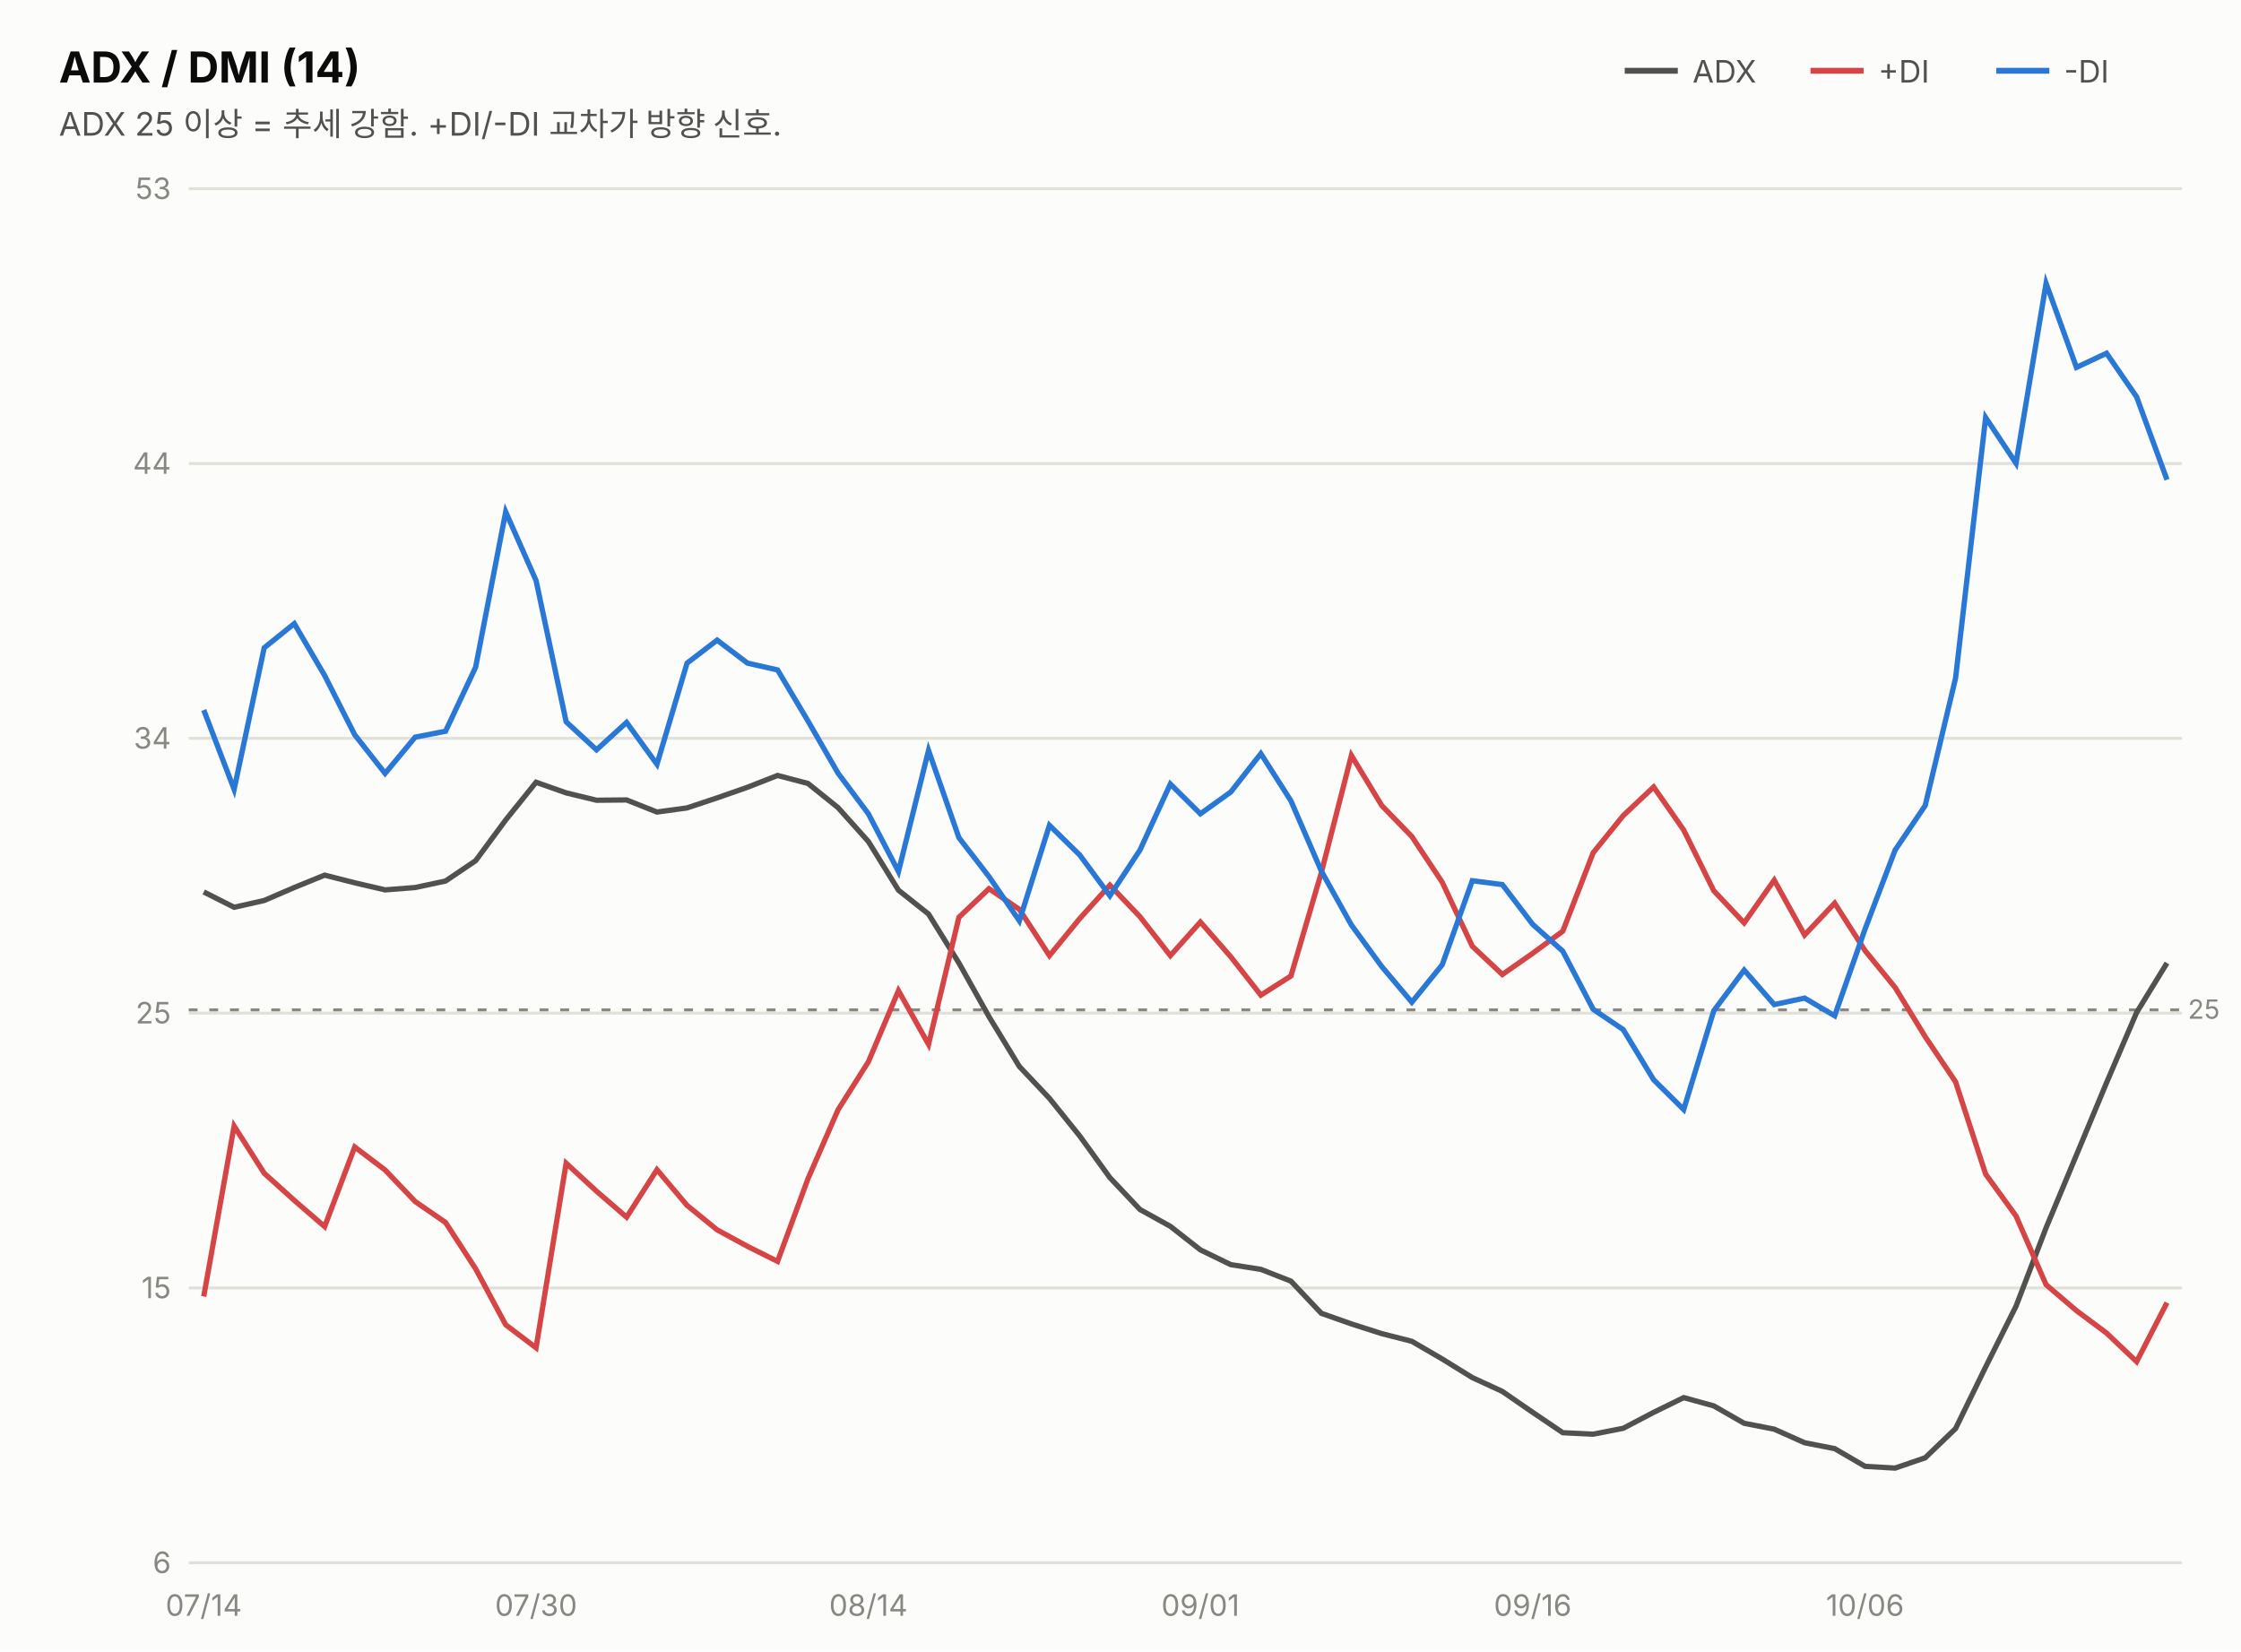
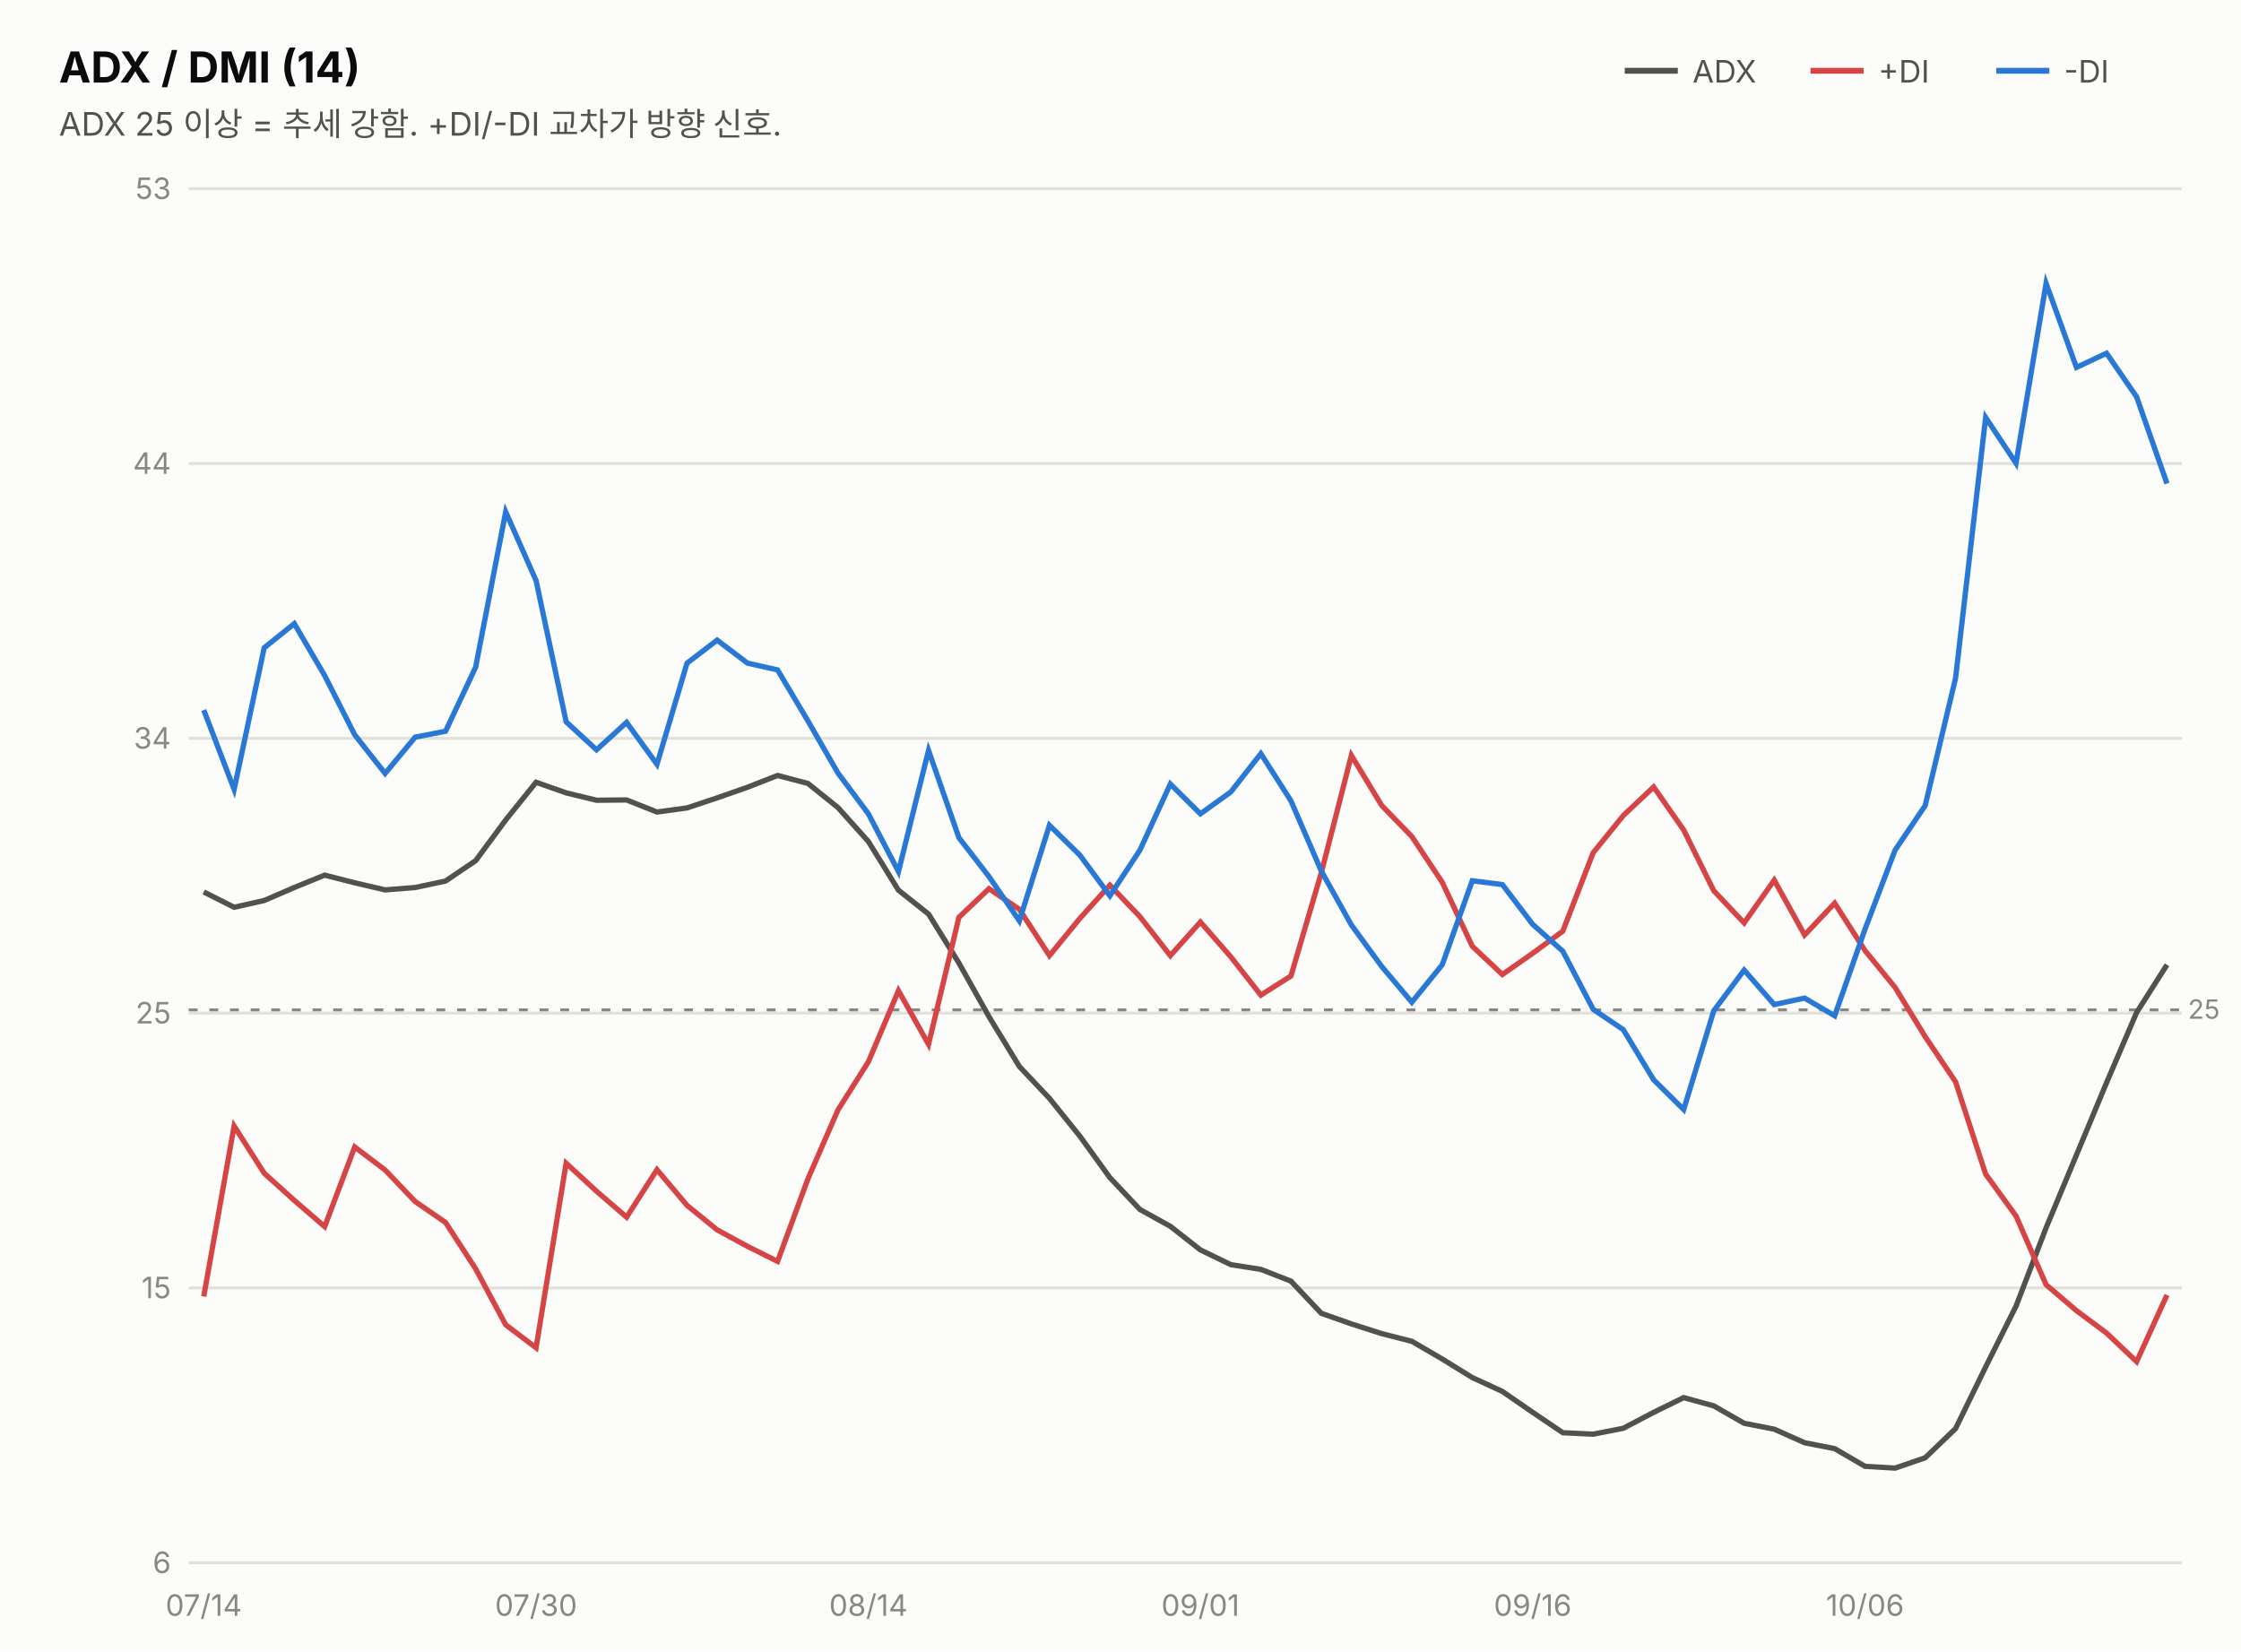
<svg xmlns="http://www.w3.org/2000/svg" width="760" height="560" viewBox="0 0 760 560" font-family="system-ui,-apple-system,&quot;Segoe UI&quot;,&quot;Malgun Gothic&quot;,&quot;Apple SD Gothic Neo&quot;,sans-serif">
  <rect width="760" height="560" fill="#fcfcfb" />
  <text x="20" y="28" font-size="14.5" font-weight="700" fill="#0b0b0b">ADX / DMI (14)</text>
  <text x="20" y="46" font-size="11" fill="#52514e">ADX 25 이상 = 추세 강함. +DI/-DI 교차가 방향 신호.</text>
  <line x1="551" y1="24" x2="569" y2="24" stroke="#52514e" stroke-width="2" />
  <text x="574" y="28" font-size="10.5" fill="#52514e">ADX</text>
  <line x1="614" y1="24" x2="632" y2="24" stroke="#d64545" stroke-width="2" />
  <text x="637" y="28" font-size="10.5" fill="#52514e">+DI</text>
  <line x1="677" y1="24" x2="695" y2="24" stroke="#2a78d6" stroke-width="2" />
  <text x="700" y="28" font-size="10.5" fill="#52514e">-DI</text>
  <line x1="64" y1="530.0" x2="740" y2="530.0" stroke="#e1e0d9" stroke-width="1" />
  <text x="58" y="533.5" font-size="10" fill="#898781" text-anchor="end" style="font-variant-numeric:tabular-nums">6</text>
  <line x1="64" y1="436.8" x2="740" y2="436.8" stroke="#e1e0d9" stroke-width="1" />
  <text x="58" y="440.3" font-size="10" fill="#898781" text-anchor="end" style="font-variant-numeric:tabular-nums">15</text>
  <line x1="64" y1="343.6" x2="740" y2="343.6" stroke="#e1e0d9" stroke-width="1" />
  <text x="58" y="347.1" font-size="10" fill="#898781" text-anchor="end" style="font-variant-numeric:tabular-nums">25</text>
  <line x1="64" y1="250.4" x2="740" y2="250.4" stroke="#e1e0d9" stroke-width="1" />
  <text x="58" y="253.9" font-size="10" fill="#898781" text-anchor="end" style="font-variant-numeric:tabular-nums">34</text>
  <line x1="64" y1="157.2" x2="740" y2="157.2" stroke="#e1e0d9" stroke-width="1" />
  <text x="58" y="160.7" font-size="10" fill="#898781" text-anchor="end" style="font-variant-numeric:tabular-nums">44</text>
  <line x1="64" y1="64.0" x2="740" y2="64.0" stroke="#e1e0d9" stroke-width="1" />
  <text x="58" y="67.5" font-size="10" fill="#898781" text-anchor="end" style="font-variant-numeric:tabular-nums">53</text>
  <line x1="64" y1="342.5" x2="740" y2="342.5" stroke="#898781" stroke-width="1" stroke-dasharray="3 4" />
  <text x="742" y="345.5" font-size="9" fill="#898781">25</text>
-   <path d="M69.1,302.5 L79.4,307.7 L89.6,305.4 L99.8,301.0 L110.1,296.8 L120.3,299.4 L130.6,301.8 L140.8,301.0 L151.1,298.8 L161.3,291.9 L171.5,278.1 L181.8,265.3 L192.0,268.9 L202.3,271.4 L212.5,271.3 L222.8,275.4 L233.0,274.0 L243.2,270.6 L253.5,267.0 L263.7,263.0 L274.0,265.7 L284.2,273.9 L294.5,285.4 L304.7,301.9 L314.9,310.0 L325.2,326.6 L335.4,344.8 L345.7,361.7 L355.9,372.5 L366.2,385.3 L376.4,399.4 L386.6,410.2 L396.9,415.9 L407.1,423.9 L417.4,428.9 L427.6,430.5 L437.8,434.5 L448.1,445.4 L458.3,449.0 L468.6,452.3 L478.8,454.9 L489.1,460.9 L499.3,467.2 L509.5,471.9 L519.8,479.0 L530.0,485.9 L540.3,486.4 L550.5,484.4 L560.8,479.0 L571.0,474.0 L581.2,476.8 L591.5,482.7 L601.7,484.7 L612.0,489.3 L622.2,491.3 L632.5,497.3 L642.7,497.9 L652.9,494.4 L663.2,484.5 L673.4,463.6 L683.7,443.0 L693.9,416.4 L704.2,391.7 L714.4,367.2 L724.6,343.4 L734.9,326.6" fill="none" stroke="#52514e" stroke-width="1.8" />
-   <path d="M69.1,439.7 L79.4,381.9 L89.6,397.9 L99.8,407.1 L110.1,416.0 L120.3,389.0 L130.6,396.8 L140.8,407.5 L151.1,414.6 L161.3,430.3 L171.5,449.3 L181.8,457.1 L192.0,394.5 L202.3,404.0 L212.5,412.8 L222.8,396.7 L233.0,408.8 L243.2,417.1 L253.5,422.7 L263.7,427.8 L274.0,399.8 L284.2,376.4 L294.5,360.1 L304.7,336.0 L314.9,354.2 L325.2,311.1 L335.4,301.4 L345.7,308.4 L355.9,324.1 L366.2,311.5 L376.4,300.2 L386.6,310.9 L396.9,324.1 L407.1,312.7 L417.4,324.5 L427.6,337.5 L437.8,331.0 L448.1,296.0 L458.3,256.2 L468.6,273.2 L478.8,283.7 L489.1,299.2 L499.3,320.9 L509.5,330.5 L519.8,323.3 L530.0,315.8 L540.3,289.2 L550.5,276.6 L560.8,266.9 L571.0,281.5 L581.2,302.1 L591.5,313.0 L601.7,298.5 L612.0,317.1 L622.2,306.3 L632.5,322.4 L642.7,334.9 L652.9,351.6 L663.2,366.9 L673.4,398.2 L683.7,412.4 L693.9,435.7 L704.2,444.5 L714.4,452.1 L724.6,461.8 L734.9,441.8" fill="none" stroke="#d64545" stroke-width="1.8" />
-   <path d="M69.1,240.8 L79.4,267.7 L89.6,219.7 L99.8,211.5 L110.1,229.1 L120.3,249.2 L130.6,262.3 L140.8,250.0 L151.1,248.0 L161.3,226.3 L171.5,173.6 L181.8,196.9 L192.0,244.8 L202.3,254.3 L212.5,245.0 L222.8,259.2 L233.0,224.9 L243.2,217.1 L253.5,224.9 L263.7,227.2 L274.0,244.5 L284.2,262.2 L294.5,276.0 L304.7,295.6 L314.9,254.5 L325.2,284.1 L335.4,297.3 L345.7,312.3 L355.9,279.9 L366.2,290.0 L376.4,303.8 L386.6,288.3 L396.9,265.9 L407.1,276.0 L417.4,268.6 L427.6,255.6 L437.8,271.6 L448.1,295.4 L458.3,313.7 L468.6,327.8 L478.8,339.9 L489.1,327.2 L499.3,298.7 L509.5,300.0 L519.8,313.5 L530.0,322.6 L540.3,342.3 L550.5,349.2 L560.8,366.2 L571.0,376.3 L581.2,342.8 L591.5,329.0 L601.7,340.7 L612.0,338.5 L622.2,344.5 L632.5,315.1 L642.7,288.3 L652.9,273.2 L663.2,230.0 L673.4,141.6 L683.7,157.1 L693.9,96.1 L704.2,124.6 L714.4,119.8 L724.6,134.6 L734.9,162.7" fill="none" stroke="#2a78d6" stroke-width="1.8" />
+   <path d="M69.1,302.5 L79.4,307.7 L89.6,305.4 L99.8,301.0 L110.1,296.8 L120.3,299.4 L130.6,301.8 L140.8,301.0 L151.1,298.8 L161.3,291.9 L171.5,278.1 L181.8,265.3 L192.0,268.9 L202.3,271.4 L212.5,271.3 L222.8,275.4 L233.0,274.0 L243.2,270.6 L253.5,267.0 L263.7,263.0 L274.0,265.7 L284.2,273.9 L294.5,285.4 L304.7,301.9 L314.9,310.0 L325.2,326.6 L335.4,344.8 L345.7,361.7 L355.9,372.5 L366.2,385.3 L376.4,399.4 L386.6,410.2 L396.9,415.9 L407.1,423.9 L417.4,428.9 L427.6,430.5 L437.8,434.5 L448.1,445.4 L458.3,449.0 L468.6,452.3 L478.8,454.9 L489.1,460.9 L499.3,467.2 L509.5,471.9 L519.8,479.0 L530.0,485.9 L540.3,486.4 L550.5,484.4 L560.8,479.0 L571.0,474.0 L581.2,476.8 L591.5,482.7 L601.7,484.7 L612.0,489.3 L622.2,491.3 L632.5,497.3 L642.7,497.9 L652.9,494.4 L663.2,484.5 L673.4,463.6 L683.7,443.0 L693.9,416.4 L704.2,391.7 L714.4,367.2 L724.6,343.4 L734.9,327.2" fill="none" stroke="#52514e" stroke-width="1.8" />
+   <path d="M69.1,439.7 L79.4,381.9 L89.6,397.9 L99.8,407.1 L110.1,416.0 L120.3,389.0 L130.6,396.8 L140.8,407.5 L151.1,414.6 L161.3,430.3 L171.5,449.3 L181.8,457.1 L192.0,394.5 L202.3,404.0 L212.5,412.8 L222.8,396.7 L233.0,408.8 L243.2,417.1 L253.5,422.7 L263.7,427.8 L274.0,399.8 L284.2,376.4 L294.5,360.1 L304.7,336.0 L314.9,354.2 L325.2,311.1 L335.4,301.4 L345.7,308.4 L355.9,324.1 L366.2,311.5 L376.4,300.2 L386.6,310.9 L396.9,324.1 L407.1,312.7 L417.4,324.5 L427.6,337.5 L437.8,331.0 L448.1,296.0 L458.3,256.2 L468.6,273.2 L478.8,283.7 L489.1,299.2 L499.3,320.9 L509.5,330.5 L519.8,323.3 L530.0,315.8 L540.3,289.2 L550.5,276.6 L560.8,266.9 L571.0,281.5 L581.2,302.1 L591.5,313.0 L601.7,298.5 L612.0,317.1 L622.2,306.3 L632.5,322.4 L642.7,334.9 L652.9,351.6 L663.2,366.9 L673.4,398.2 L683.7,412.4 L693.9,435.7 L704.2,444.5 L714.4,452.1 L724.6,461.8 L734.9,439.2" fill="none" stroke="#d64545" stroke-width="1.8" />
+   <path d="M69.1,240.8 L79.4,267.7 L89.6,219.7 L99.8,211.5 L110.1,229.1 L120.3,249.2 L130.6,262.3 L140.8,250.0 L151.1,248.0 L161.3,226.3 L171.5,173.6 L181.8,196.9 L192.0,244.8 L202.3,254.3 L212.5,245.0 L222.8,259.2 L233.0,224.9 L243.2,217.1 L253.5,224.9 L263.7,227.2 L274.0,244.5 L284.2,262.2 L294.5,276.0 L304.7,295.6 L314.9,254.5 L325.2,284.1 L335.4,297.3 L345.7,312.3 L355.9,279.9 L366.2,290.0 L376.4,303.8 L386.6,288.3 L396.9,265.9 L407.1,276.0 L417.4,268.6 L427.6,255.6 L437.8,271.6 L448.1,295.4 L458.3,313.7 L468.6,327.8 L478.8,339.9 L489.1,327.2 L499.3,298.7 L509.5,300.0 L519.8,313.5 L530.0,322.6 L540.3,342.3 L550.5,349.2 L560.8,366.2 L571.0,376.3 L581.2,342.8 L591.5,329.0 L601.7,340.7 L612.0,338.5 L622.2,344.5 L632.5,315.1 L642.7,288.3 L652.9,273.2 L663.2,230.0 L673.4,141.6 L683.7,157.1 L693.9,96.1 L704.2,124.6 L714.4,119.8 L724.6,134.6 L734.9,164.0" fill="none" stroke="#2a78d6" stroke-width="1.8" />
  <text x="69.1" y="548" font-size="10" fill="#898781" text-anchor="middle">07/14</text>
  <text x="181.8" y="548" font-size="10" fill="#898781" text-anchor="middle">07/30</text>
  <text x="294.5" y="548" font-size="10" fill="#898781" text-anchor="middle">08/14</text>
  <text x="407.1" y="548" font-size="10" fill="#898781" text-anchor="middle">09/01</text>
  <text x="519.8" y="548" font-size="10" fill="#898781" text-anchor="middle">09/16</text>
  <text x="632.5" y="548" font-size="10" fill="#898781" text-anchor="middle">10/06</text>
</svg>
